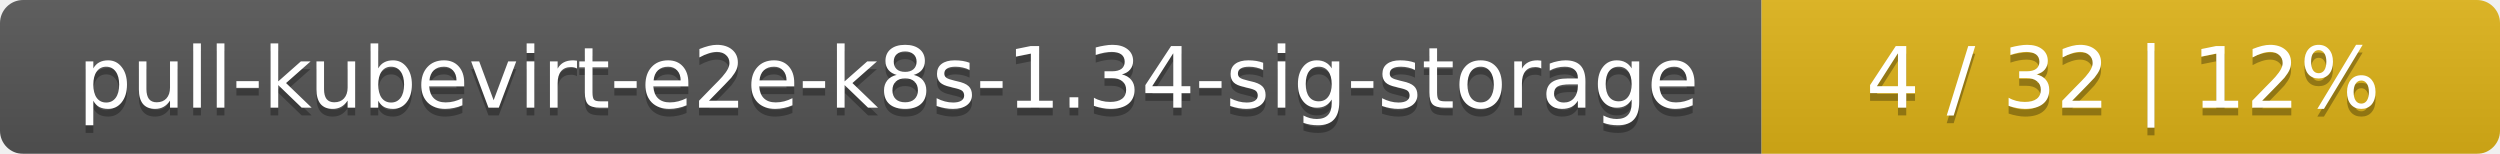
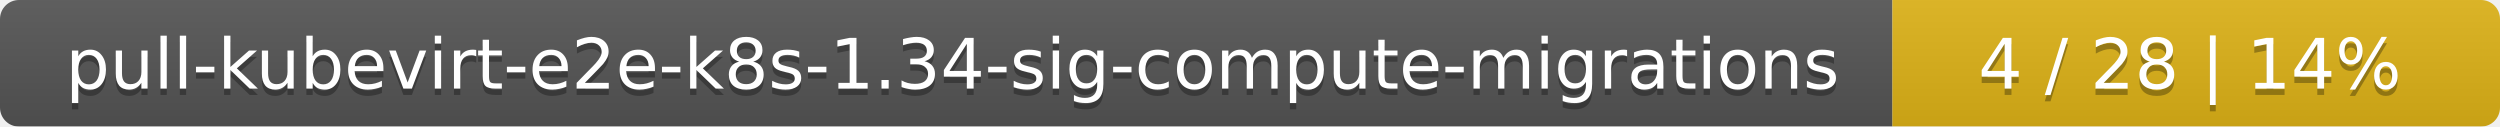
- <svg xmlns="http://www.w3.org/2000/svg" width="325" height="20">
+ <svg xmlns="http://www.w3.org/2000/svg" width="395" height="20">
  <linearGradient id="smooth" x2="0" y2="100%">
    <stop offset="0" stop-color="#bbb" stop-opacity=".1" />
    <stop offset="1" stop-opacity=".1" />
  </linearGradient>
  <mask id="round">
-     <rect width="325" height="20" rx="3" fill="#fff" />
+     <rect width="395" height="20" rx="3" fill="#fff" />
  </mask>
  <g mask="url(#round)">
-     <rect width="229" height="20" fill="#555" />
-     <rect x="229" width="96" height="20" fill="#dfb317" />
-     <rect width="325" height="20" fill="url(#smooth)" />
+     <rect width="299" height="20" fill="#555" />
+     <rect x="299" width="96" height="20" fill="#dfb317" />
+     <rect width="395" height="20" fill="url(#smooth)" />
  </g>
  <g fill="#fff" text-anchor="middle" font-family="DejaVu Sans,Verdana,Geneva,sans-serif" font-size="11">
-     <text x="115.5" y="15" fill="#010101" fill-opacity=".3">pull-kubevirt-e2e-k8s-1.34-sig-storage</text>
-     <text x="115.5" y="14">pull-kubevirt-e2e-k8s-1.34-sig-storage</text>
-     <text x="276" y="15" fill="#010101" fill-opacity=".3">4 / 32    |    12%</text>
-     <text x="276" y="14">4 / 32    |    12%</text>
+     <text x="150.5" y="15" fill="#010101" fill-opacity=".3">pull-kubevirt-e2e-k8s-1.34-sig-compute-migrations</text>
+     <text x="150.5" y="14">pull-kubevirt-e2e-k8s-1.34-sig-compute-migrations</text>
+     <text x="346" y="15" fill="#010101" fill-opacity=".3">4 / 28    |    14%</text>
+     <text x="346" y="14">4 / 28    |    14%</text>
  </g>
</svg>
